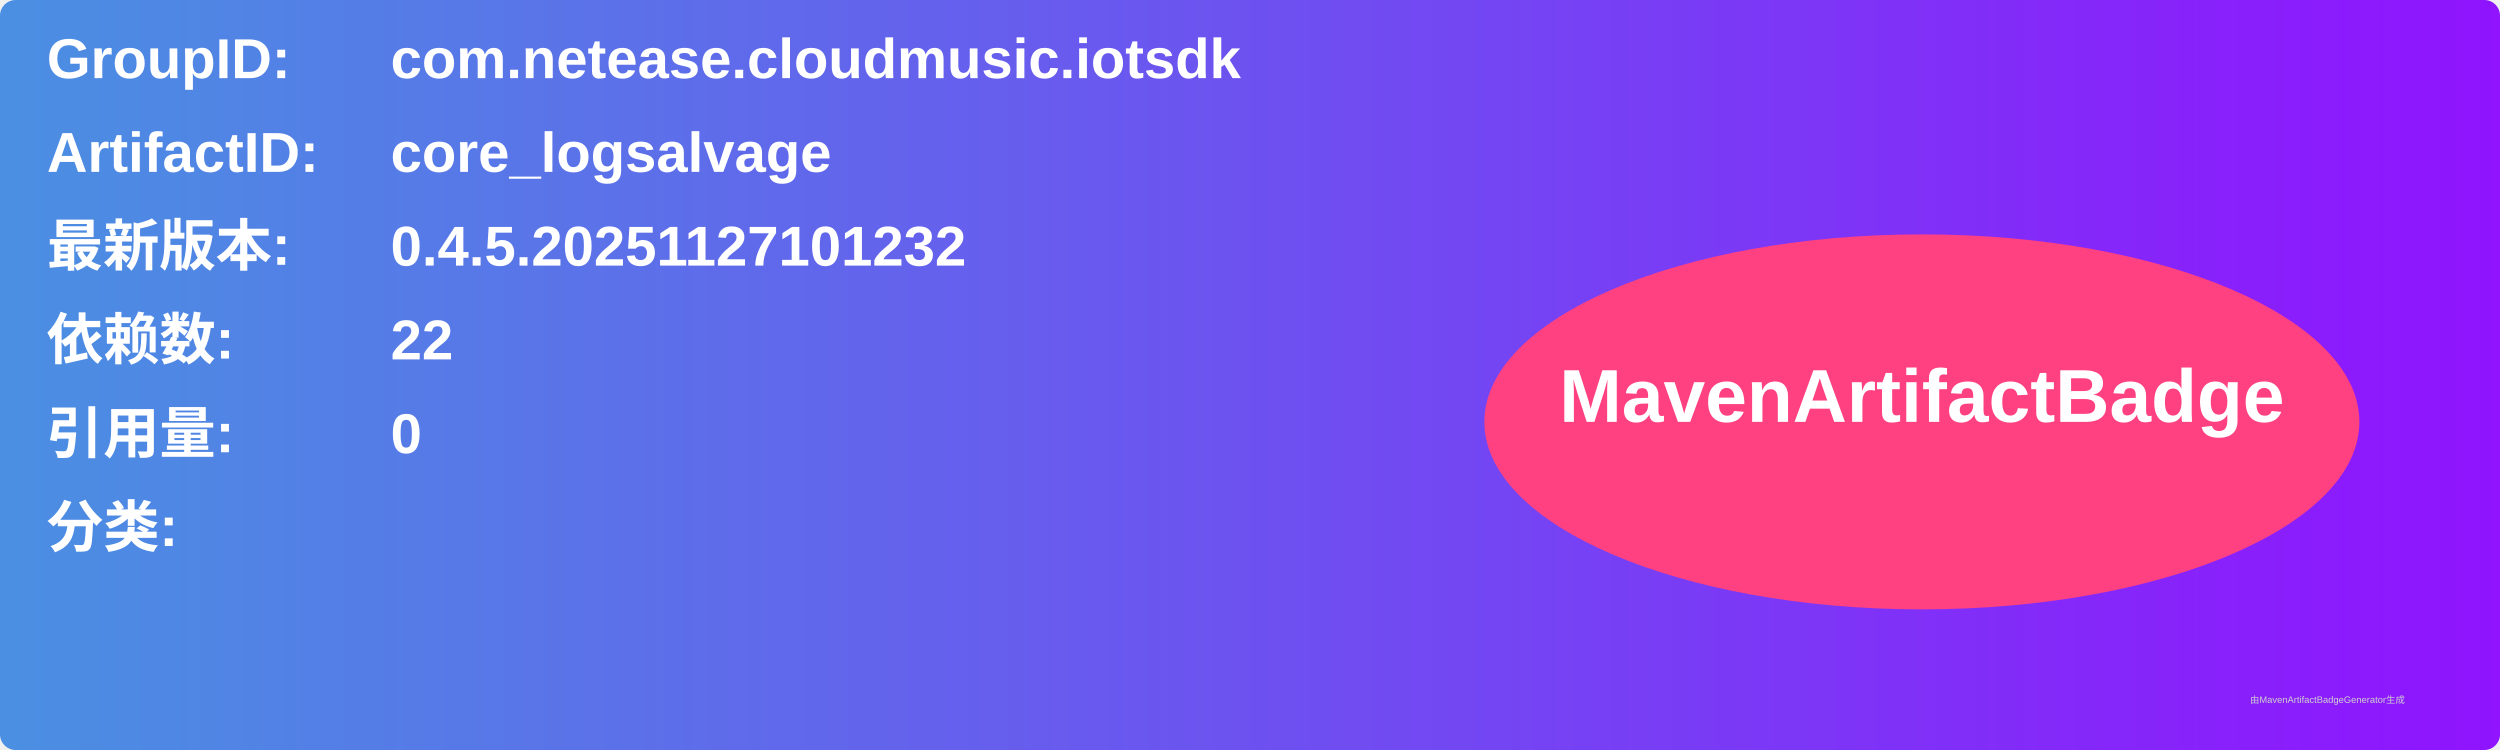
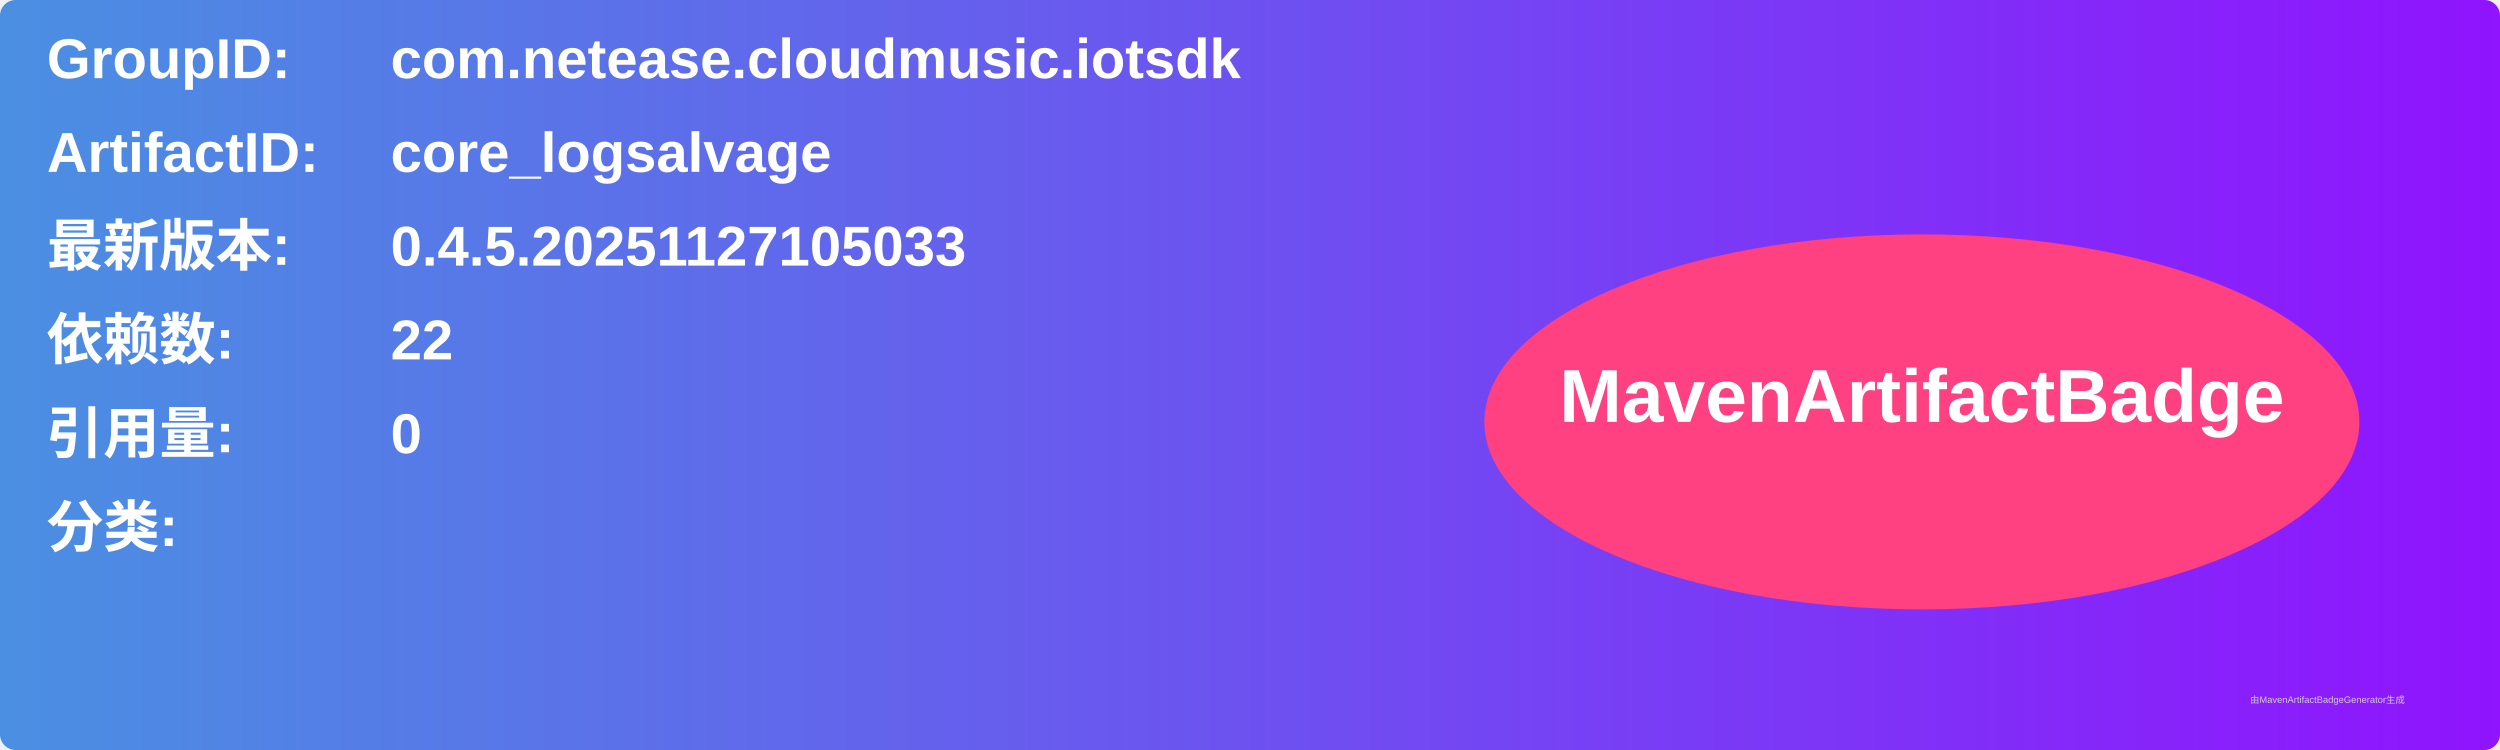
<svg xmlns="http://www.w3.org/2000/svg" width="800" height="240" viewBox="0 0 800 240">
  <linearGradient id="grad" x1="0%" y1="0%" x2="100%" y2="0%">
    <stop offset="0%" stop-color="#4a90e2" />
    <stop offset="100%" stop-color="#9013fe" />
  </linearGradient>
  <rect width="100%" height="100%" rx="5" ry="5" fill="url(#grad)" />
  <g transform="translate(15, 15)">
    <text x="0" y="10" font-family="Arial" font-size="18" fill="white" font-weight="bold" width="260">GroupID:</text>
    <text x="110" y="10" font-family="Arial" font-size="18" fill="white" font-weight="bold" width="460">com.netease.cloudmusic.iotsdk</text>
    <text x="0" y="40" font-family="Arial" font-size="18" fill="white" font-weight="bold" width="260">ArtifactID:</text>
    <text x="110" y="40" font-family="Arial" font-size="18" fill="white" font-weight="bold" width="460">core_logsalvage</text>
    <text x="0" y="70" font-family="Arial" font-size="18" fill="white" font-weight="bold">最新版本:</text>
    <text x="110" y="70" font-family="Arial" font-size="18" fill="white" font-weight="bold">
-       <tspan font-weight="bold">0.4.5.20251127101232</tspan>
+       <tspan font-weight="bold">0.4.5.20251127105033</tspan>
    </text>
    <text x="0" y="100" font-family="Arial" font-size="18" fill="white" font-weight="bold">依赖数: </text>
    <text x="110" y="100" font-family="Arial" font-size="18" fill="white">
      <tspan font-weight="bold">22</tspan>
    </text>
    <text x="0" y="130" font-family="Arial" font-size="18" fill="white" font-weight="bold">引用量: </text>
    <text x="110" y="130" font-family="Arial" font-size="18" fill="white">
      <tspan font-weight="bold">0</tspan>
    </text>
    <text x="0" y="160" font-family="Arial" font-size="18" fill="white" font-weight="bold">分类:</text>
    <text x="10" y="190" font-family="Arial" font-size="10" fill="white">
      <tspan font-weight="bold" />
    </text>
    <ellipse cx="600" cy="120" rx="140" ry="60" fill="#ff4081" />
    <text x="600" y="120" text-anchor="middle" font-family="Arial" font-size="24" fill="white" font-weight="bold">MavenArtifactBadge</text>
  </g>
  <text x="720" y="225" font-family="Arial" font-size="3" fill="#d0d0d0">由MavenArtifactBadgeGenerator生成</text>
</svg>
